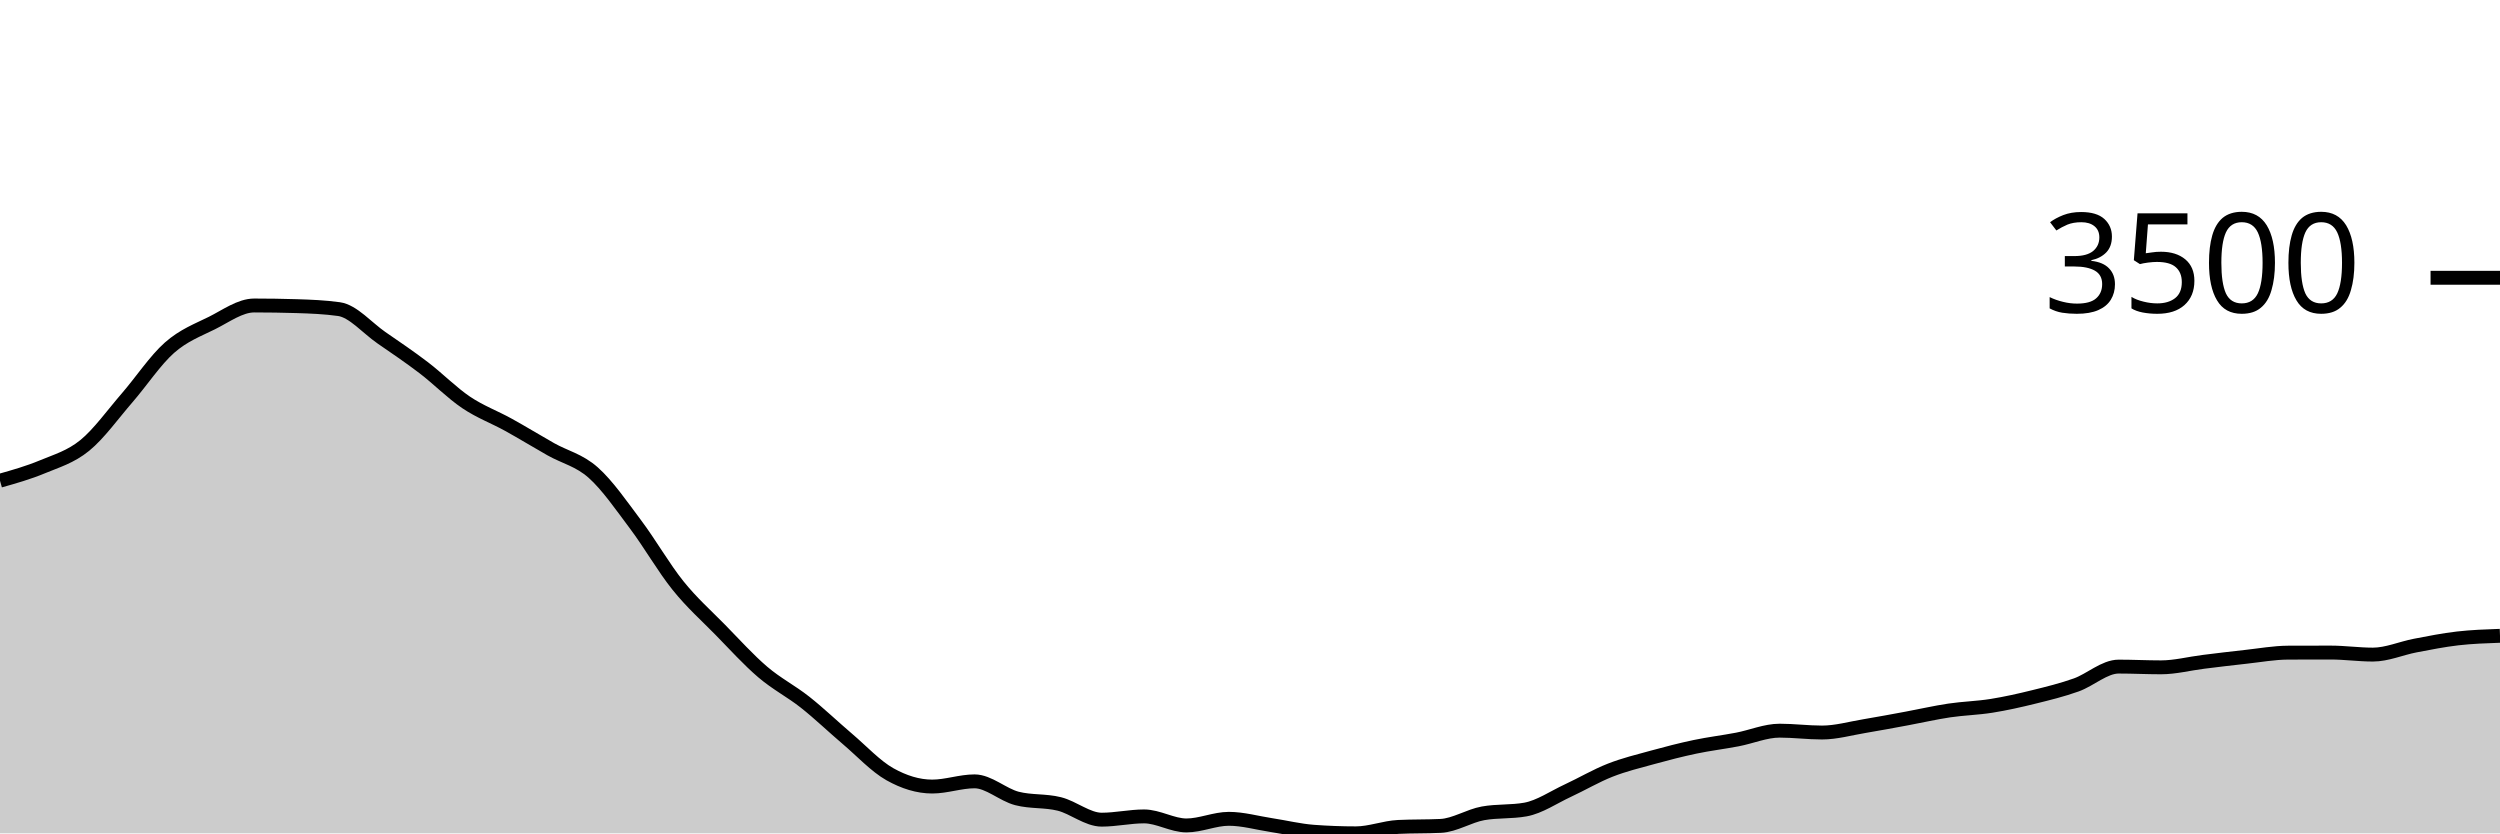
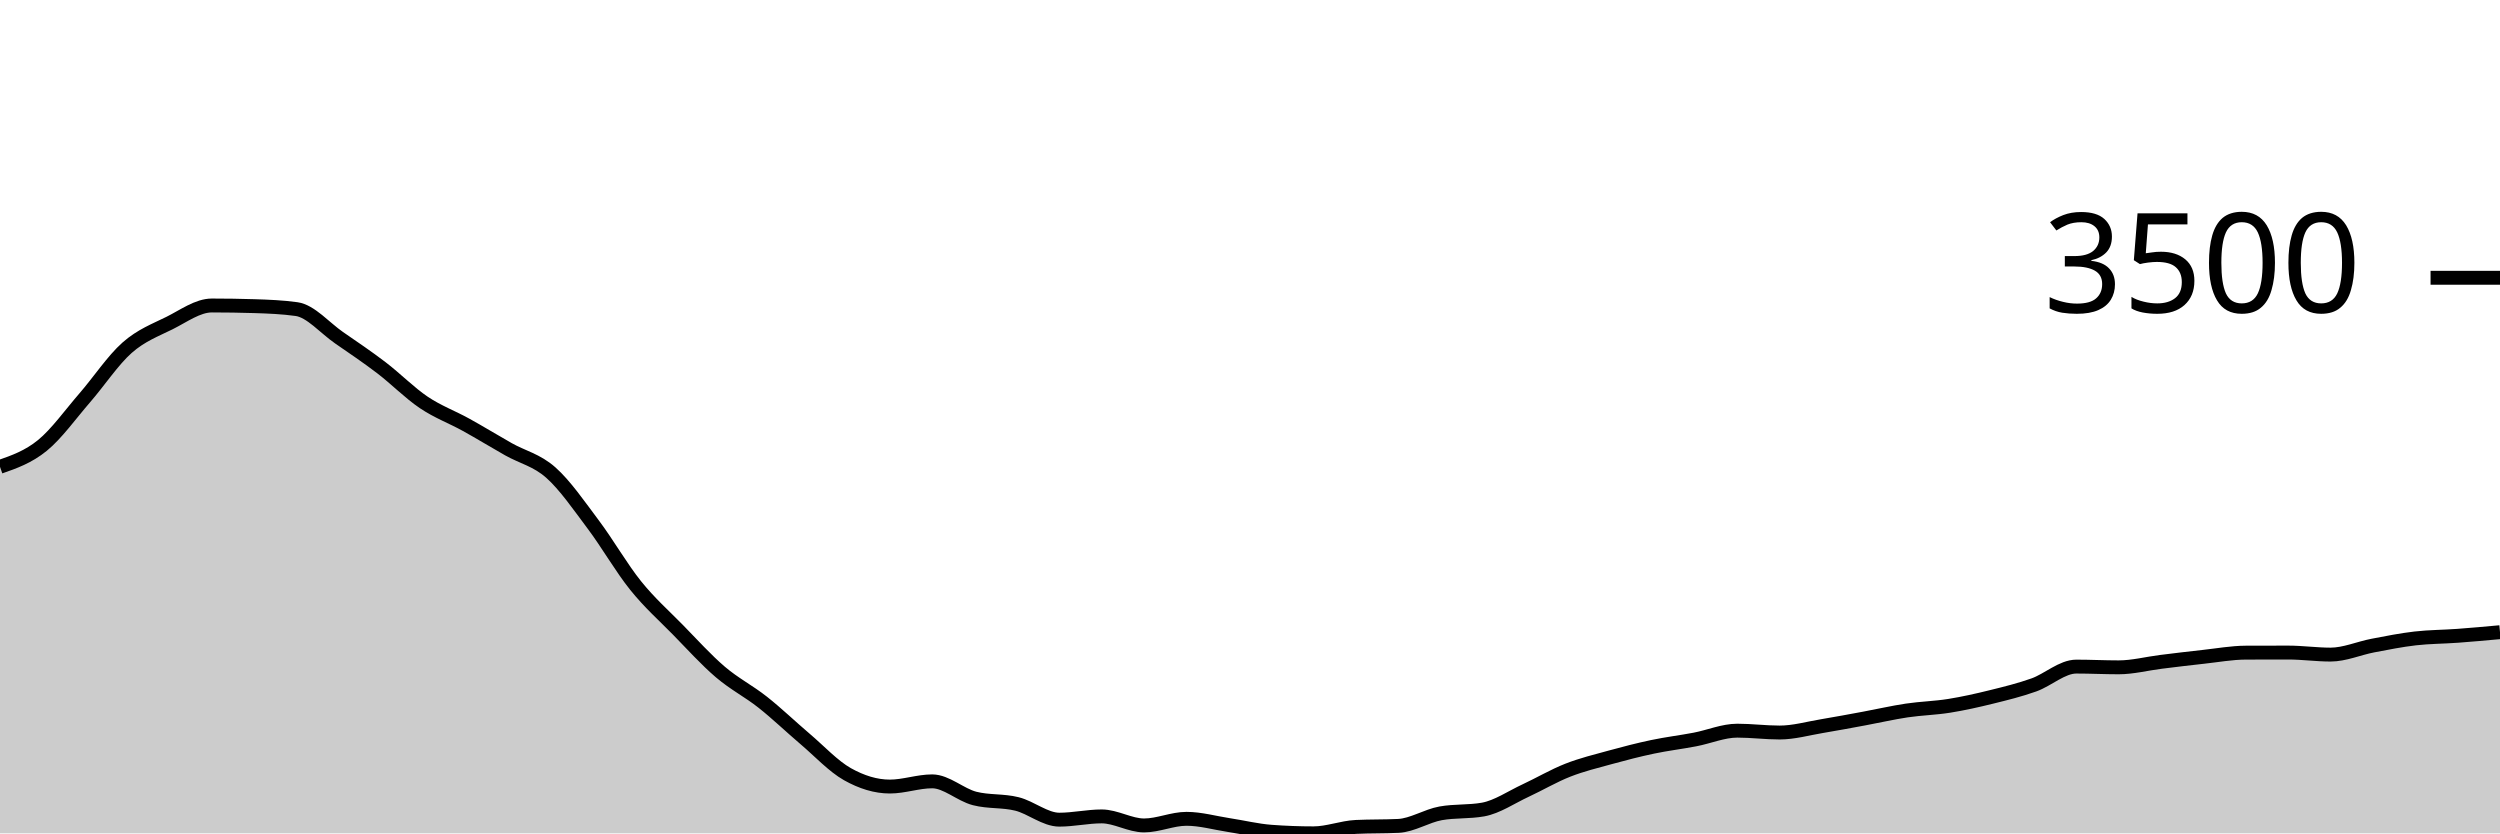
<svg xmlns="http://www.w3.org/2000/svg" viewBox="0 0 180 60">
  <g transform="translate(0,20)">
-     <path class="area" fill="rgba(0, 0, 0, 0.2)" d="M0,14.61C1.017,14.323,2.034,14.035,3.051,13.612C4.068,13.189,5.085,12.9,6.102,12.072C7.119,11.244,8.136,9.817,9.153,8.644C10.169,7.471,11.186,5.932,12.203,5.035C13.22,4.138,14.237,3.767,15.254,3.261C16.271,2.754,17.288,1.995,18.305,1.995C19.322,1.995,20.339,2.011,21.356,2.042C22.373,2.073,23.39,2.114,24.407,2.256C25.424,2.399,26.441,3.609,27.458,4.312C28.475,5.015,29.492,5.698,30.508,6.475C31.525,7.251,32.542,8.287,33.559,8.972C34.576,9.657,35.593,10.023,36.61,10.586C37.627,11.148,38.644,11.773,39.661,12.347C40.678,12.92,41.695,13.125,42.712,14.027C43.729,14.93,44.746,16.409,45.763,17.764C46.78,19.118,47.797,20.892,48.814,22.156C49.831,23.42,50.847,24.312,51.864,25.35C52.881,26.388,53.898,27.515,54.915,28.383C55.932,29.251,56.949,29.756,57.966,30.559C58.983,31.363,60,32.34,61.017,33.204C62.034,34.068,63.051,35.17,64.068,35.742C65.085,36.313,66.102,36.632,67.119,36.632C68.136,36.632,69.153,36.257,70.169,36.257C71.186,36.257,72.203,37.226,73.22,37.489C74.237,37.752,75.254,37.63,76.271,37.884C77.288,38.139,78.305,39.016,79.322,39.016C80.339,39.016,81.356,38.781,82.373,38.781C83.39,38.781,84.407,39.431,85.424,39.431C86.441,39.431,87.458,38.955,88.475,38.955C89.492,38.955,90.508,39.249,91.525,39.404C92.542,39.559,93.559,39.81,94.576,39.886C95.593,39.962,96.61,40,97.627,40C98.644,40,99.661,39.587,100.678,39.538C101.695,39.489,102.712,39.513,103.729,39.464C104.746,39.415,105.763,38.743,106.78,38.56C107.797,38.377,108.814,38.469,109.831,38.286C110.847,38.103,111.864,37.399,112.881,36.927C113.898,36.455,114.915,35.853,115.932,35.454C116.949,35.054,117.966,34.81,118.983,34.53C120,34.25,121.017,33.987,122.034,33.773C123.051,33.559,124.068,33.438,125.085,33.244C126.102,33.05,127.119,32.608,128.136,32.608C129.153,32.608,130.169,32.742,131.186,32.742C132.203,32.742,133.22,32.448,134.237,32.28C135.254,32.111,136.271,31.918,137.288,31.731C138.305,31.543,139.322,31.307,140.339,31.155C141.356,31.003,142.373,30.983,143.39,30.82C144.407,30.657,145.424,30.429,146.441,30.177C147.458,29.926,148.475,29.677,149.492,29.314C150.508,28.95,151.525,27.995,152.542,27.995C153.559,27.995,154.576,28.048,155.593,28.048C156.61,28.048,157.627,27.779,158.644,27.653C159.661,27.527,160.678,27.402,161.695,27.292C162.712,27.181,163.729,26.995,164.746,26.99C165.763,26.986,166.78,26.984,167.797,26.984C168.814,26.984,169.831,27.131,170.847,27.131C171.864,27.131,172.881,26.676,173.898,26.481C174.915,26.287,175.932,26.083,176.949,25.966C177.966,25.849,178.983,25.814,180,25.778L180,40C178.983,40,177.966,40,176.949,40C175.932,40,174.915,40,173.898,40C172.881,40,171.864,40,170.847,40C169.831,40,168.814,40,167.797,40C166.78,40,165.763,40,164.746,40C163.729,40,162.712,40,161.695,40C160.678,40,159.661,40,158.644,40C157.627,40,156.61,40,155.593,40C154.576,40,153.559,40,152.542,40C151.525,40,150.508,40,149.492,40C148.475,40,147.458,40,146.441,40C145.424,40,144.407,40,143.39,40C142.373,40,141.356,40,140.339,40C139.322,40,138.305,40,137.288,40C136.271,40,135.254,40,134.237,40C133.22,40,132.203,40,131.186,40C130.169,40,129.153,40,128.136,40C127.119,40,126.102,40,125.085,40C124.068,40,123.051,40,122.034,40C121.017,40,120,40,118.983,40C117.966,40,116.949,40,115.932,40C114.915,40,113.898,40,112.881,40C111.864,40,110.847,40,109.831,40C108.814,40,107.797,40,106.78,40C105.763,40,104.746,40,103.729,40C102.712,40,101.695,40,100.678,40C99.661,40,98.644,40,97.627,40C96.61,40,95.593,40,94.576,40C93.559,40,92.542,40,91.525,40C90.508,40,89.492,40,88.475,40C87.458,40,86.441,40,85.424,40C84.407,40,83.39,40,82.373,40C81.356,40,80.339,40,79.322,40C78.305,40,77.288,40,76.271,40C75.254,40,74.237,40,73.22,40C72.203,40,71.186,40,70.169,40C69.153,40,68.136,40,67.119,40C66.102,40,65.085,40,64.068,40C63.051,40,62.034,40,61.017,40C60,40,58.983,40,57.966,40C56.949,40,55.932,40,54.915,40C53.898,40,52.881,40,51.864,40C50.847,40,49.831,40,48.814,40C47.797,40,46.78,40,45.763,40C44.746,40,43.729,40,42.712,40C41.695,40,40.678,40,39.661,40C38.644,40,37.627,40,36.61,40C35.593,40,34.576,40,33.559,40C32.542,40,31.525,40,30.508,40C29.492,40,28.475,40,27.458,40C26.441,40,25.424,40,24.407,40C23.39,40,22.373,40,21.356,40C20.339,40,19.322,40,18.305,40C17.288,40,16.271,40,15.254,40C14.237,40,13.22,40,12.203,40C11.186,40,10.169,40,9.153,40C8.136,40,7.119,40,6.102,40C5.085,40,4.068,40,3.051,40C2.034,40,1.017,40,0,40Z" />
-     <path class="line" stroke="black" fill="none" d="M0,14.61C1.017,14.323,2.034,14.035,3.051,13.612C4.068,13.189,5.085,12.9,6.102,12.072C7.119,11.244,8.136,9.817,9.153,8.644C10.169,7.471,11.186,5.932,12.203,5.035C13.22,4.138,14.237,3.767,15.254,3.261C16.271,2.754,17.288,1.995,18.305,1.995C19.322,1.995,20.339,2.011,21.356,2.042C22.373,2.073,23.39,2.114,24.407,2.256C25.424,2.399,26.441,3.609,27.458,4.312C28.475,5.015,29.492,5.698,30.508,6.475C31.525,7.251,32.542,8.287,33.559,8.972C34.576,9.657,35.593,10.023,36.61,10.586C37.627,11.148,38.644,11.773,39.661,12.347C40.678,12.92,41.695,13.125,42.712,14.027C43.729,14.93,44.746,16.409,45.763,17.764C46.78,19.118,47.797,20.892,48.814,22.156C49.831,23.42,50.847,24.312,51.864,25.35C52.881,26.388,53.898,27.515,54.915,28.383C55.932,29.251,56.949,29.756,57.966,30.559C58.983,31.363,60,32.34,61.017,33.204C62.034,34.068,63.051,35.17,64.068,35.742C65.085,36.313,66.102,36.632,67.119,36.632C68.136,36.632,69.153,36.257,70.169,36.257C71.186,36.257,72.203,37.226,73.22,37.489C74.237,37.752,75.254,37.63,76.271,37.884C77.288,38.139,78.305,39.016,79.322,39.016C80.339,39.016,81.356,38.781,82.373,38.781C83.39,38.781,84.407,39.431,85.424,39.431C86.441,39.431,87.458,38.955,88.475,38.955C89.492,38.955,90.508,39.249,91.525,39.404C92.542,39.559,93.559,39.81,94.576,39.886C95.593,39.962,96.61,40,97.627,40C98.644,40,99.661,39.587,100.678,39.538C101.695,39.489,102.712,39.513,103.729,39.464C104.746,39.415,105.763,38.743,106.78,38.56C107.797,38.377,108.814,38.469,109.831,38.286C110.847,38.103,111.864,37.399,112.881,36.927C113.898,36.455,114.915,35.853,115.932,35.454C116.949,35.054,117.966,34.81,118.983,34.53C120,34.25,121.017,33.987,122.034,33.773C123.051,33.559,124.068,33.438,125.085,33.244C126.102,33.05,127.119,32.608,128.136,32.608C129.153,32.608,130.169,32.742,131.186,32.742C132.203,32.742,133.22,32.448,134.237,32.28C135.254,32.111,136.271,31.918,137.288,31.731C138.305,31.543,139.322,31.307,140.339,31.155C141.356,31.003,142.373,30.983,143.39,30.82C144.407,30.657,145.424,30.429,146.441,30.177C147.458,29.926,148.475,29.677,149.492,29.314C150.508,28.95,151.525,27.995,152.542,27.995C153.559,27.995,154.576,28.048,155.593,28.048C156.61,28.048,157.627,27.779,158.644,27.653C159.661,27.527,160.678,27.402,161.695,27.292C162.712,27.181,163.729,26.995,164.746,26.99C165.763,26.986,166.78,26.984,167.797,26.984C168.814,26.984,169.831,27.131,170.847,27.131C171.864,27.131,172.881,26.676,173.898,26.481C174.915,26.287,175.932,26.083,176.949,25.966C177.966,25.849,178.983,25.814,180,25.778" />
+     <path class="area" fill="rgba(0, 0, 0, 0.2)" d="M0,13.612C1.017,13.256,2.034,12.9,3.051,12.072C4.068,11.244,5.085,9.817,6.102,8.644C7.119,7.471,8.136,5.932,9.153,5.035C10.169,4.138,11.186,3.767,12.203,3.261C13.22,2.754,14.237,1.995,15.254,1.995C16.271,1.995,17.288,2.011,18.305,2.042C19.322,2.073,20.339,2.114,21.356,2.256C22.373,2.399,23.39,3.609,24.407,4.312C25.424,5.015,26.441,5.698,27.458,6.475C28.475,7.251,29.492,8.287,30.508,8.972C31.525,9.657,32.542,10.023,33.559,10.586C34.576,11.148,35.593,11.773,36.61,12.347C37.627,12.92,38.644,13.125,39.661,14.027C40.678,14.93,41.695,16.409,42.712,17.764C43.729,19.118,44.746,20.892,45.763,22.156C46.78,23.42,47.797,24.312,48.814,25.35C49.831,26.388,50.847,27.515,51.864,28.383C52.881,29.251,53.898,29.756,54.915,30.559C55.932,31.363,56.949,32.34,57.966,33.204C58.983,34.068,60,35.17,61.017,35.742C62.034,36.313,63.051,36.632,64.068,36.632C65.085,36.632,66.102,36.257,67.119,36.257C68.136,36.257,69.153,37.226,70.169,37.489C71.186,37.752,72.203,37.63,73.22,37.884C74.237,38.139,75.254,39.016,76.271,39.016C77.288,39.016,78.305,38.781,79.322,38.781C80.339,38.781,81.356,39.431,82.373,39.431C83.39,39.431,84.407,38.955,85.424,38.955C86.441,38.955,87.458,39.249,88.475,39.404C89.492,39.559,90.508,39.81,91.525,39.886C92.542,39.962,93.559,40,94.576,40C95.593,40,96.61,39.587,97.627,39.538C98.644,39.489,99.661,39.513,100.678,39.464C101.695,39.415,102.712,38.743,103.729,38.56C104.746,38.377,105.763,38.469,106.78,38.286C107.797,38.103,108.814,37.399,109.831,36.927C110.847,36.455,111.864,35.853,112.881,35.454C113.898,35.054,114.915,34.81,115.932,34.53C116.949,34.25,117.966,33.987,118.983,33.773C120,33.559,121.017,33.438,122.034,33.244C123.051,33.05,124.068,32.608,125.085,32.608C126.102,32.608,127.119,32.742,128.136,32.742C129.153,32.742,130.169,32.448,131.186,32.28C132.203,32.111,133.22,31.918,134.237,31.731C135.254,31.543,136.271,31.307,137.288,31.155C138.305,31.003,139.322,30.983,140.339,30.82C141.356,30.657,142.373,30.429,143.39,30.177C144.407,29.926,145.424,29.677,146.441,29.314C147.458,28.95,148.475,27.995,149.492,27.995C150.508,27.995,151.525,28.048,152.542,28.048C153.559,28.048,154.576,27.779,155.593,27.653C156.61,27.527,157.627,27.402,158.644,27.292C159.661,27.181,160.678,26.995,161.695,26.99C162.712,26.986,163.729,26.984,164.746,26.984C165.763,26.984,166.78,27.131,167.797,27.131C168.814,27.131,169.831,26.676,170.847,26.481C171.864,26.287,172.881,26.083,173.898,25.966C174.915,25.849,175.932,25.853,176.949,25.778C177.966,25.704,178.983,25.61,180,25.517L180,40C178.983,40,177.966,40,176.949,40C175.932,40,174.915,40,173.898,40C172.881,40,171.864,40,170.847,40C169.831,40,168.814,40,167.797,40C166.78,40,165.763,40,164.746,40C163.729,40,162.712,40,161.695,40C160.678,40,159.661,40,158.644,40C157.627,40,156.61,40,155.593,40C154.576,40,153.559,40,152.542,40C151.525,40,150.508,40,149.492,40C148.475,40,147.458,40,146.441,40C145.424,40,144.407,40,143.39,40C142.373,40,141.356,40,140.339,40C139.322,40,138.305,40,137.288,40C136.271,40,135.254,40,134.237,40C133.22,40,132.203,40,131.186,40C130.169,40,129.153,40,128.136,40C127.119,40,126.102,40,125.085,40C124.068,40,123.051,40,122.034,40C121.017,40,120,40,118.983,40C117.966,40,116.949,40,115.932,40C114.915,40,113.898,40,112.881,40C111.864,40,110.847,40,109.831,40C108.814,40,107.797,40,106.78,40C105.763,40,104.746,40,103.729,40C102.712,40,101.695,40,100.678,40C99.661,40,98.644,40,97.627,40C96.61,40,95.593,40,94.576,40C93.559,40,92.542,40,91.525,40C90.508,40,89.492,40,88.475,40C87.458,40,86.441,40,85.424,40C84.407,40,83.39,40,82.373,40C81.356,40,80.339,40,79.322,40C78.305,40,77.288,40,76.271,40C75.254,40,74.237,40,73.22,40C72.203,40,71.186,40,70.169,40C69.153,40,68.136,40,67.119,40C66.102,40,65.085,40,64.068,40C63.051,40,62.034,40,61.017,40C60,40,58.983,40,57.966,40C56.949,40,55.932,40,54.915,40C53.898,40,52.881,40,51.864,40C50.847,40,49.831,40,48.814,40C47.797,40,46.78,40,45.763,40C44.746,40,43.729,40,42.712,40C41.695,40,40.678,40,39.661,40C38.644,40,37.627,40,36.61,40C35.593,40,34.576,40,33.559,40C32.542,40,31.525,40,30.508,40C29.492,40,28.475,40,27.458,40C26.441,40,25.424,40,24.407,40C23.39,40,22.373,40,21.356,40C20.339,40,19.322,40,18.305,40C17.288,40,16.271,40,15.254,40C14.237,40,13.22,40,12.203,40C11.186,40,10.169,40,9.153,40C8.136,40,7.119,40,6.102,40C5.085,40,4.068,40,3.051,40C2.034,40,1.017,40,0,40Z" />
+     <path class="line" stroke="black" fill="none" d="M0,13.612C1.017,13.256,2.034,12.9,3.051,12.072C4.068,11.244,5.085,9.817,6.102,8.644C7.119,7.471,8.136,5.932,9.153,5.035C10.169,4.138,11.186,3.767,12.203,3.261C13.22,2.754,14.237,1.995,15.254,1.995C16.271,1.995,17.288,2.011,18.305,2.042C19.322,2.073,20.339,2.114,21.356,2.256C22.373,2.399,23.39,3.609,24.407,4.312C25.424,5.015,26.441,5.698,27.458,6.475C28.475,7.251,29.492,8.287,30.508,8.972C31.525,9.657,32.542,10.023,33.559,10.586C34.576,11.148,35.593,11.773,36.61,12.347C37.627,12.92,38.644,13.125,39.661,14.027C40.678,14.93,41.695,16.409,42.712,17.764C43.729,19.118,44.746,20.892,45.763,22.156C46.78,23.42,47.797,24.312,48.814,25.35C49.831,26.388,50.847,27.515,51.864,28.383C52.881,29.251,53.898,29.756,54.915,30.559C55.932,31.363,56.949,32.34,57.966,33.204C58.983,34.068,60,35.17,61.017,35.742C62.034,36.313,63.051,36.632,64.068,36.632C65.085,36.632,66.102,36.257,67.119,36.257C68.136,36.257,69.153,37.226,70.169,37.489C71.186,37.752,72.203,37.63,73.22,37.884C74.237,38.139,75.254,39.016,76.271,39.016C77.288,39.016,78.305,38.781,79.322,38.781C80.339,38.781,81.356,39.431,82.373,39.431C83.39,39.431,84.407,38.955,85.424,38.955C86.441,38.955,87.458,39.249,88.475,39.404C89.492,39.559,90.508,39.81,91.525,39.886C92.542,39.962,93.559,40,94.576,40C95.593,40,96.61,39.587,97.627,39.538C98.644,39.489,99.661,39.513,100.678,39.464C101.695,39.415,102.712,38.743,103.729,38.56C104.746,38.377,105.763,38.469,106.78,38.286C107.797,38.103,108.814,37.399,109.831,36.927C110.847,36.455,111.864,35.853,112.881,35.454C113.898,35.054,114.915,34.81,115.932,34.53C116.949,34.25,117.966,33.987,118.983,33.773C120,33.559,121.017,33.438,122.034,33.244C123.051,33.05,124.068,32.608,125.085,32.608C126.102,32.608,127.119,32.742,128.136,32.742C129.153,32.742,130.169,32.448,131.186,32.28C132.203,32.111,133.22,31.918,134.237,31.731C135.254,31.543,136.271,31.307,137.288,31.155C138.305,31.003,139.322,30.983,140.339,30.82C141.356,30.657,142.373,30.429,143.39,30.177C144.407,29.926,145.424,29.677,146.441,29.314C147.458,28.95,148.475,27.995,149.492,27.995C150.508,27.995,151.525,28.048,152.542,28.048C153.559,28.048,154.576,27.779,155.593,27.653C156.61,27.527,157.627,27.402,158.644,27.292C159.661,27.181,160.678,26.995,161.695,26.99C162.712,26.986,163.729,26.984,164.746,26.984C165.763,26.984,166.78,27.131,167.797,27.131C168.814,27.131,169.831,26.676,170.847,26.481C171.864,26.287,172.881,26.083,173.898,25.966C174.915,25.849,175.932,25.853,176.949,25.778C177.966,25.704,178.983,25.61,180,25.517" />
    <path class="axis-ceiling" stroke-width="1" stroke="black" fill="none" d="M175,0L180,0" />
    <text class="axis-ceiling-label" font-family="sans-serif" text-anchor="end" font-size="10px" x="170" y="2.5">3500</text>
  </g>
</svg>
